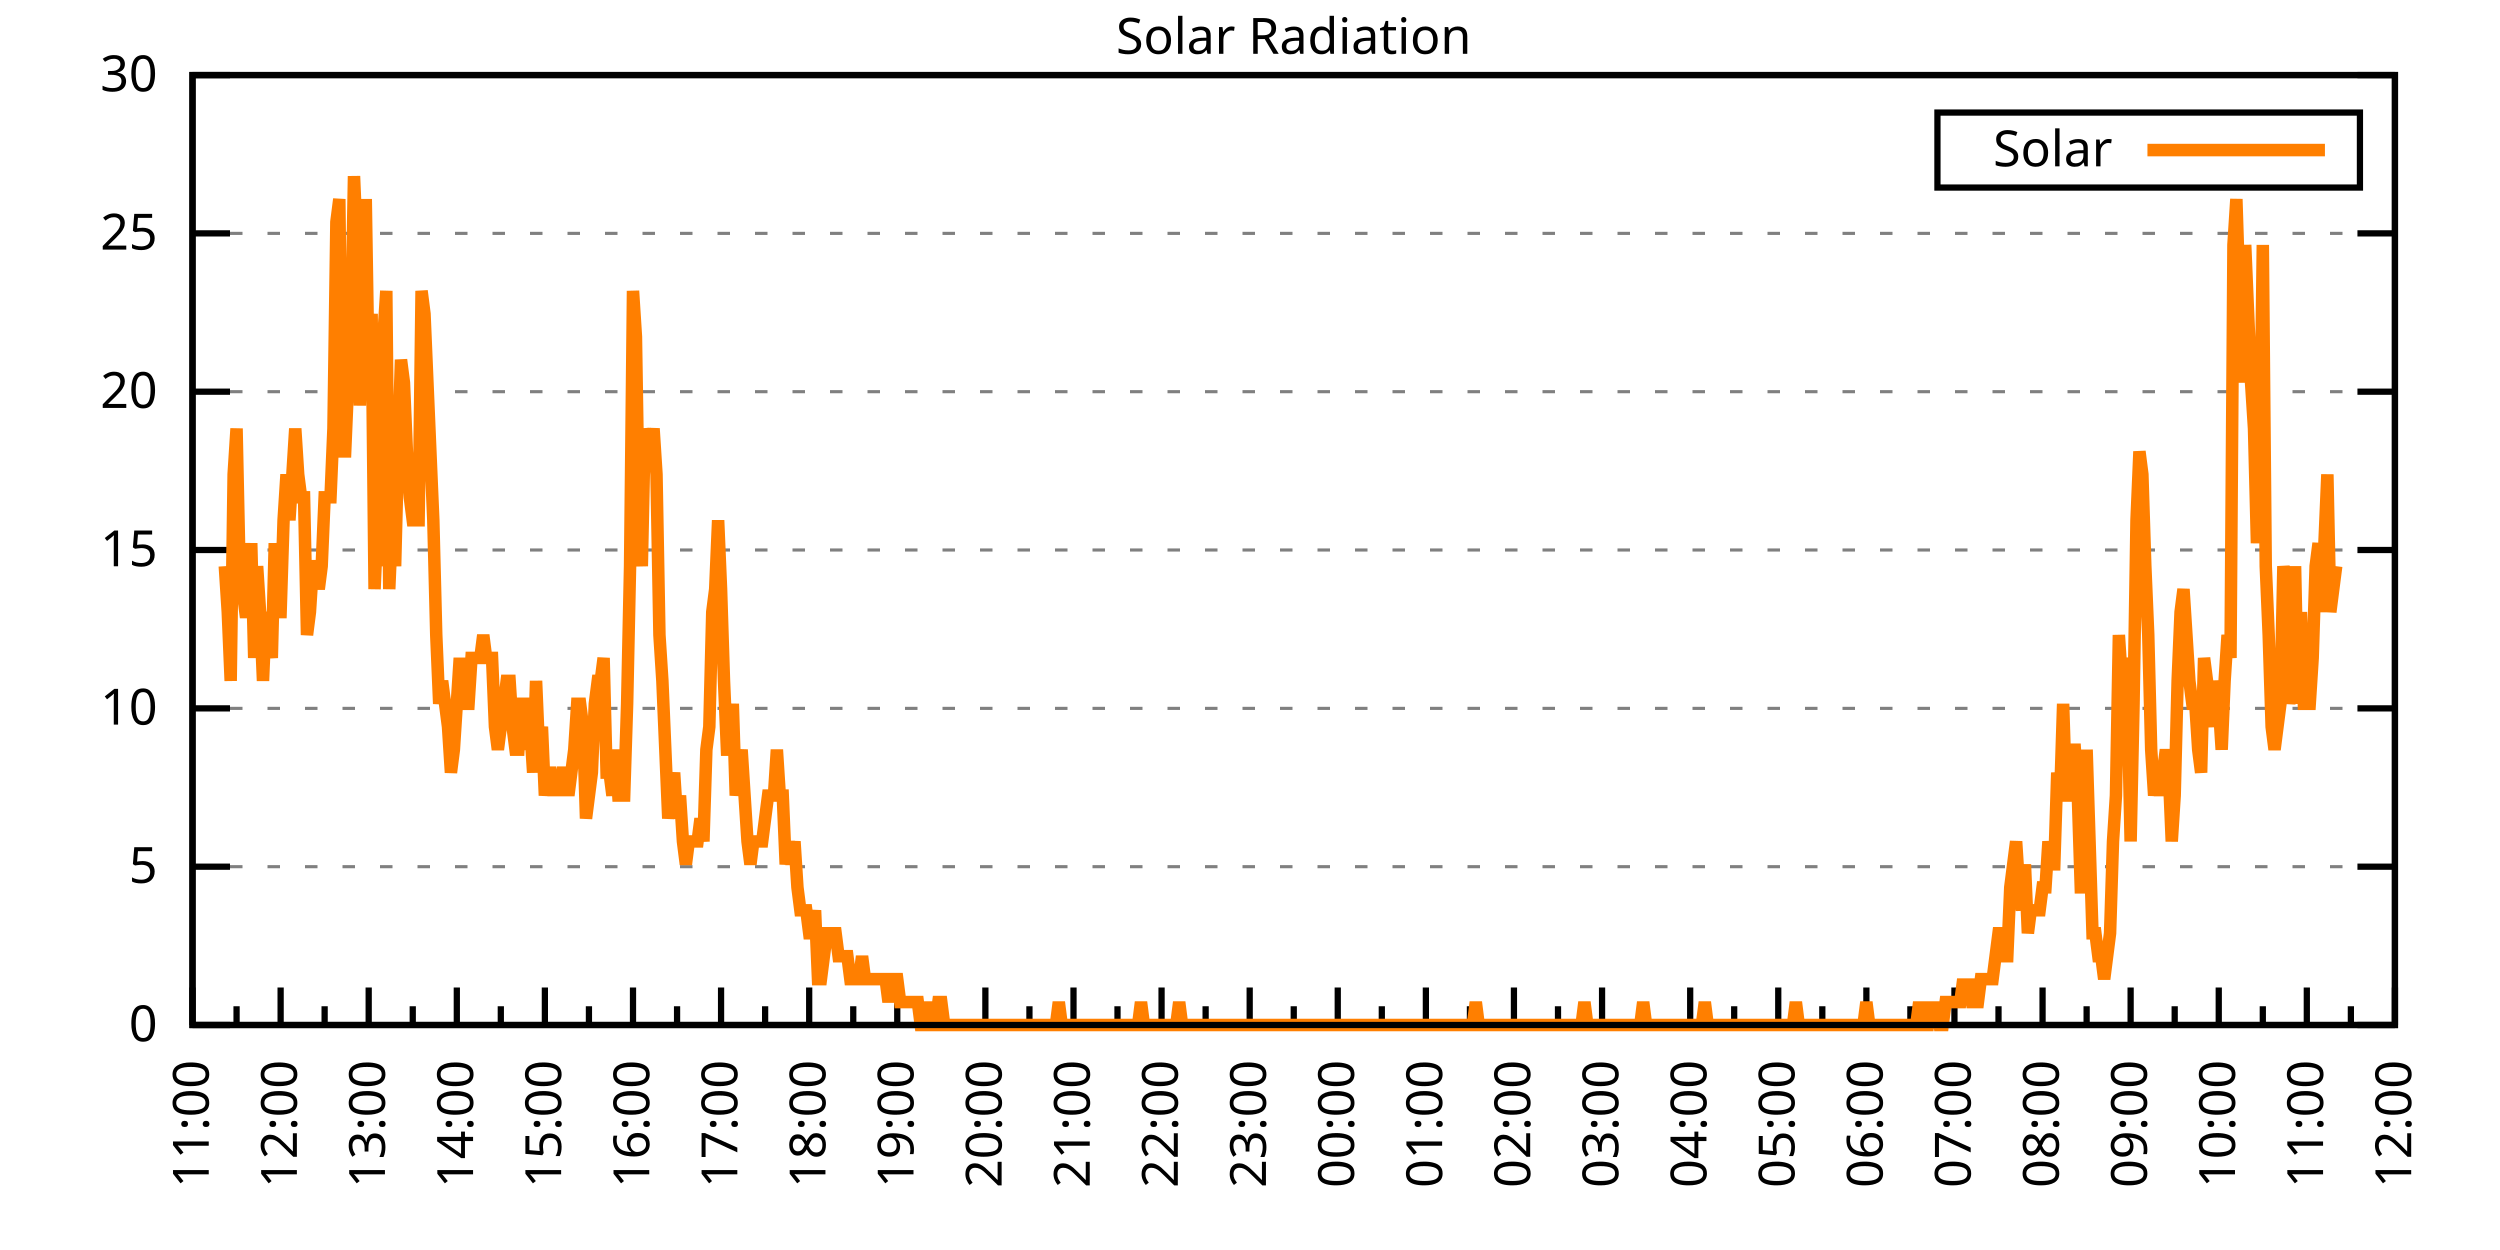
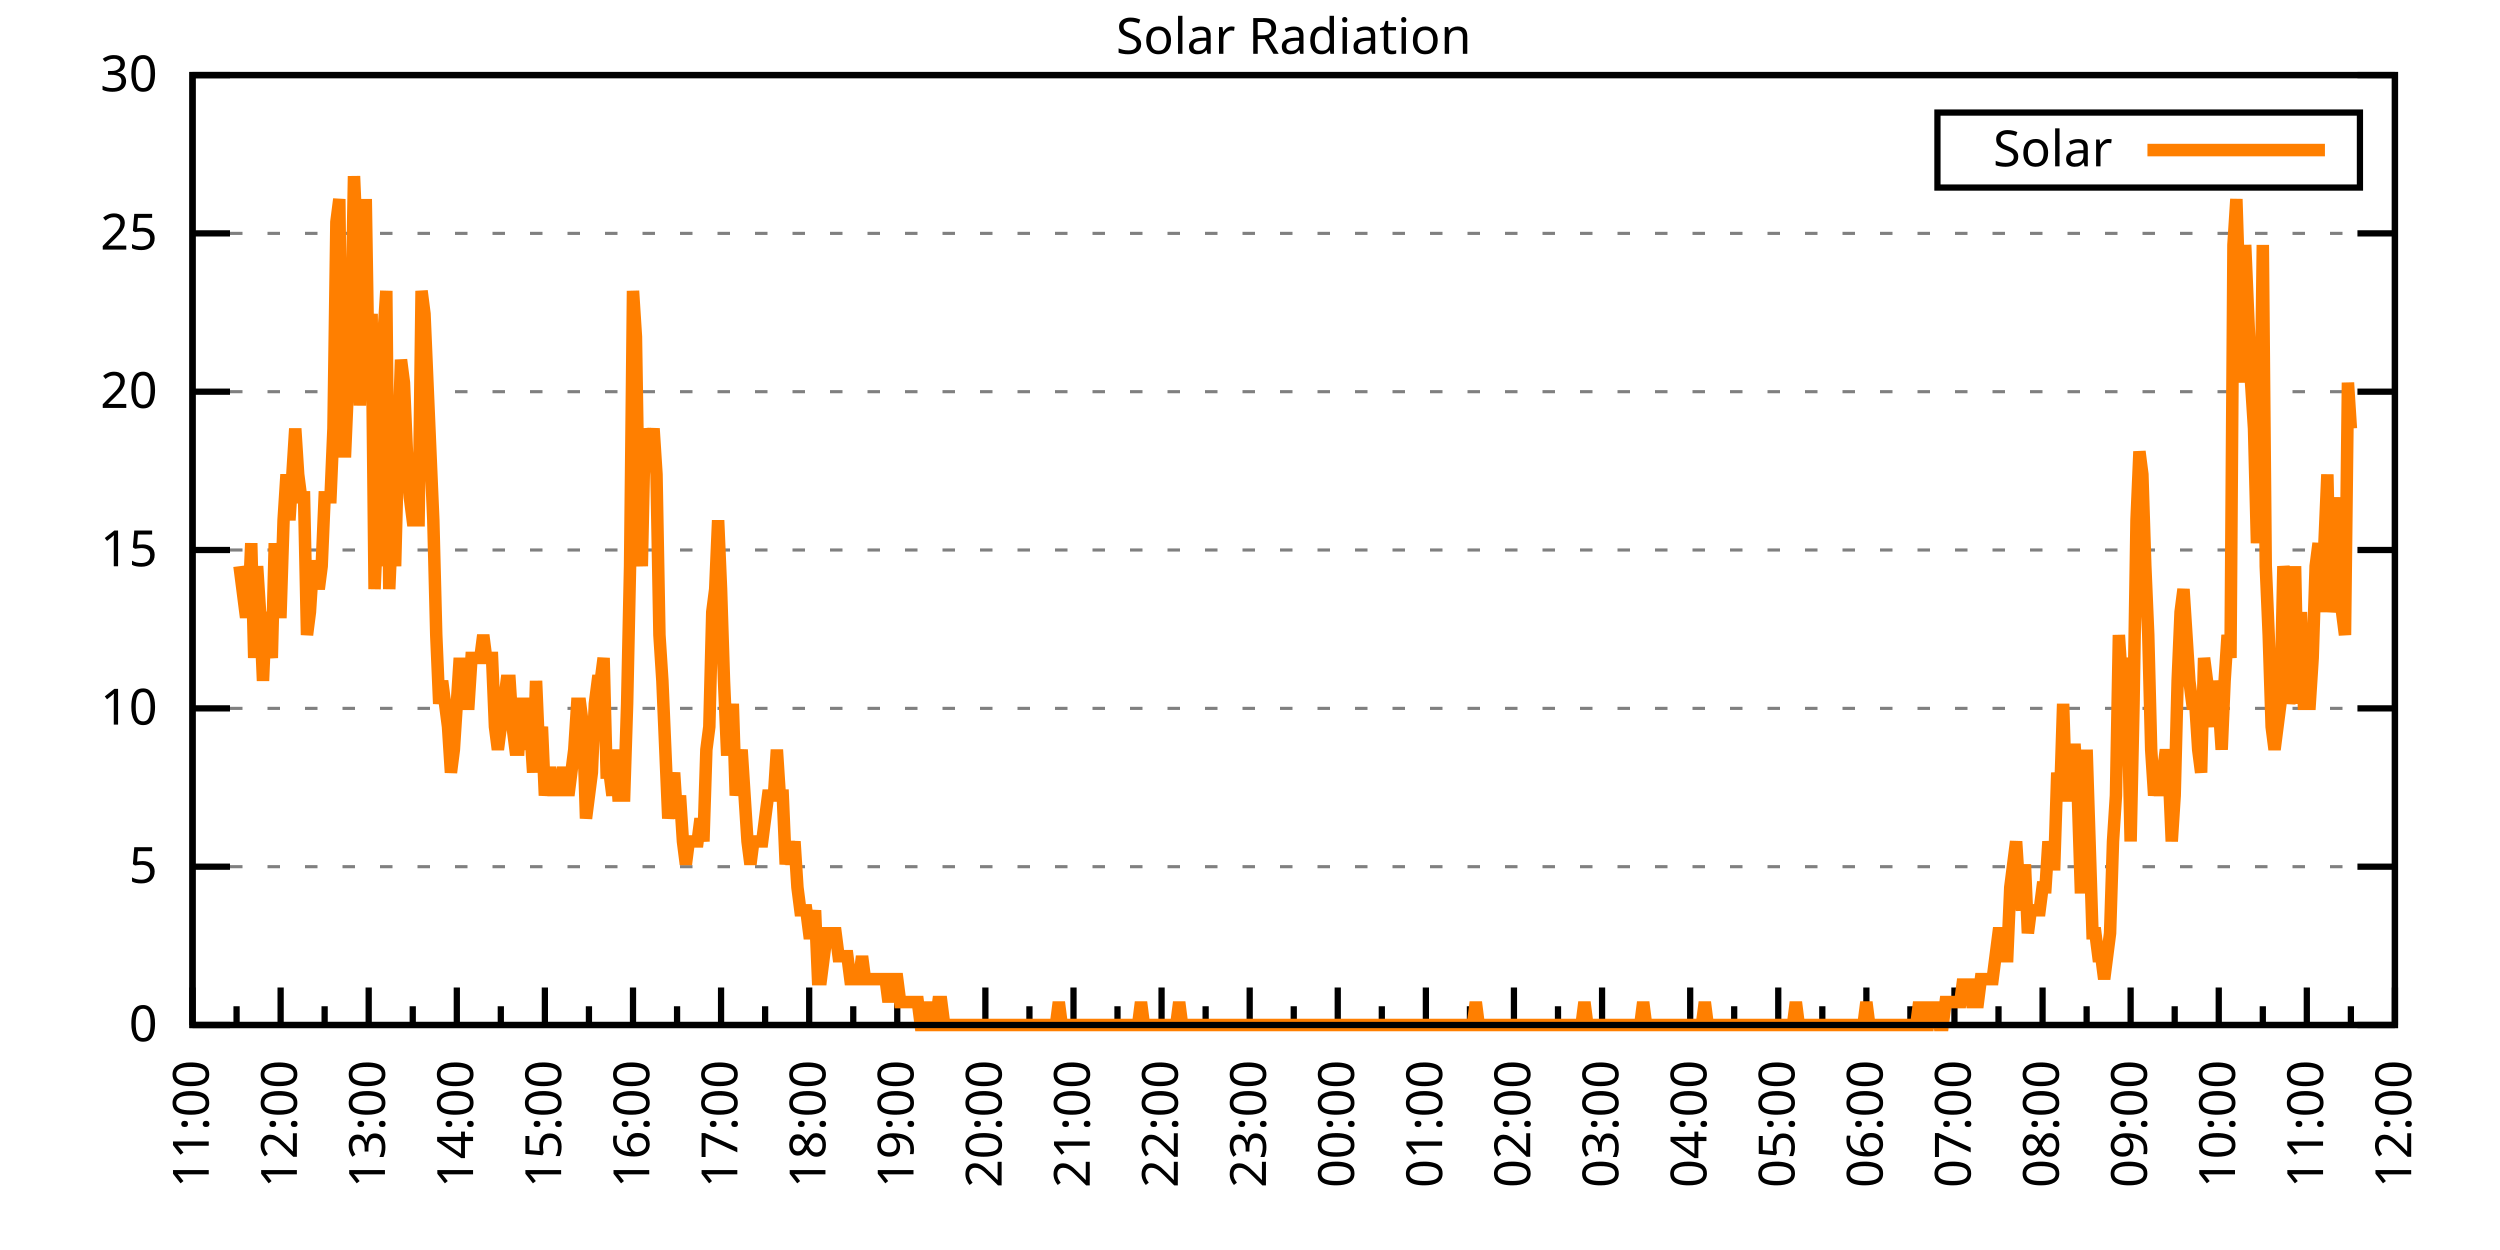
<svg xmlns="http://www.w3.org/2000/svg" xmlns:xlink="http://www.w3.org/1999/xlink" width="400" height="200" viewBox="0 0 400 200">
  <g id="gnuplot_canvas">
    <rect x="0" y="0" width="400" height="200" fill="none" />
    <defs>
      <circle id="gpDot" r="0.5" stroke-width="0.5" stroke="currentColor" />
      <path id="gpPt0" stroke-width="0.333" stroke="currentColor" d="M-1,0 h2 M0,-1 v2" />
      <path id="gpPt1" stroke-width="0.333" stroke="currentColor" d="M-1,-1 L1,1 M1,-1 L-1,1" />
      <path id="gpPt2" stroke-width="0.333" stroke="currentColor" d="M-1,0 L1,0 M0,-1 L0,1 M-1,-1 L1,1 M-1,1 L1,-1" />
      <rect id="gpPt3" stroke-width="0.333" stroke="currentColor" x="-1" y="-1" width="2" height="2" />
      <rect id="gpPt4" stroke-width="0.333" stroke="currentColor" fill="currentColor" x="-1" y="-1" width="2" height="2" />
      <circle id="gpPt5" stroke-width="0.333" stroke="currentColor" cx="0" cy="0" r="1" />
      <use xlink:href="#gpPt5" id="gpPt6" fill="currentColor" stroke="none" />
      <path id="gpPt7" stroke-width="0.333" stroke="currentColor" d="M0,-1.33 L-1.33,0.67 L1.33,0.67 z" />
      <use xlink:href="#gpPt7" id="gpPt8" fill="currentColor" stroke="none" />
      <use xlink:href="#gpPt7" id="gpPt9" stroke="currentColor" transform="rotate(180)" />
      <use xlink:href="#gpPt9" id="gpPt10" fill="currentColor" stroke="none" />
      <use xlink:href="#gpPt3" id="gpPt11" stroke="currentColor" transform="rotate(45)" />
      <use xlink:href="#gpPt11" id="gpPt12" fill="currentColor" stroke="none" />
      <path id="gpPt13" stroke-width="0.333" stroke="currentColor" d="M0,1.330 L1.265,0.411 L0.782,-1.067 L-0.782,-1.076 L-1.265,0.411 z" />
      <use xlink:href="#gpPt13" id="gpPt14" fill="currentColor" stroke="none" />
      <filter id="textbox" filterUnits="objectBoundingBox" x="0" y="0" height="1" width="1">
        <feFlood flood-color="white" flood-opacity="1" result="bgnd" />
        <feComposite in="SourceGraphic" in2="bgnd" operator="atop" />
      </filter>
      <filter id="greybox" filterUnits="objectBoundingBox" x="0" y="0" height="1" width="1">
        <feFlood flood-color="lightgrey" flood-opacity="1" result="grey" />
        <feComposite in="SourceGraphic" in2="grey" operator="atop" />
      </filter>
    </defs>
    <g fill="none" color="white" stroke="currentColor" stroke-width="1.00" stroke-linecap="butt" stroke-linejoin="miter">
</g>
    <g fill="none" color="black" stroke="currentColor" stroke-width="1.00" stroke-linecap="butt" stroke-linejoin="miter">
      <g stroke="none" shape-rendering="crispEdges">
        <polygon fill="rgb(255, 255, 255)" points="30.80,164.00 383.18,164.00 383.18,12.02 30.80,12.02 " />
      </g>
    </g>
    <g fill="none" color="black" stroke="currentColor" stroke-width="1.00" stroke-linecap="butt" stroke-linejoin="miter">
</g>
    <g fill="none" color="black" stroke="black" stroke-width="0.50" stroke-linecap="butt" stroke-linejoin="miter">
</g>
    <g fill="none" color="gray" stroke="currentColor" stroke-width="0.50" stroke-linecap="butt" stroke-linejoin="miter">
      <path stroke="gray" stroke-dasharray="2,4" class="gridline" d="M30.80,164.00 L383.19,164.00  " />
    </g>
    <g fill="none" color="gray" stroke="gray" stroke-width="1.00" stroke-linecap="butt" stroke-linejoin="miter">
</g>
    <g fill="none" color="black" stroke="currentColor" stroke-width="1.00" stroke-linecap="butt" stroke-linejoin="miter">
      <path stroke="black" d="M30.80,164.00 L36.80,164.00 M383.19,164.00 L377.19,164.00  " />
      <g transform="translate(25.20,166.60)" stroke="none" fill="black" font-family="Sans" font-size="8.00" text-anchor="end">
        <text>
          <tspan font-family="Sans"> 0</tspan>
        </text>
      </g>
    </g>
    <g fill="none" color="black" stroke="currentColor" stroke-width="1.00" stroke-linecap="butt" stroke-linejoin="miter">
</g>
    <g fill="none" color="black" stroke="black" stroke-width="0.50" stroke-linecap="butt" stroke-linejoin="miter">
</g>
    <g fill="none" color="gray" stroke="currentColor" stroke-width="0.50" stroke-linecap="butt" stroke-linejoin="miter">
      <path stroke="gray" stroke-dasharray="2,4" class="gridline" d="M30.80,138.67 L383.19,138.67  " />
    </g>
    <g fill="none" color="gray" stroke="gray" stroke-width="1.00" stroke-linecap="butt" stroke-linejoin="miter">
</g>
    <g fill="none" color="black" stroke="currentColor" stroke-width="1.00" stroke-linecap="butt" stroke-linejoin="miter">
      <path stroke="black" d="M30.80,138.67 L36.80,138.67 M383.19,138.67 L377.19,138.67  " />
      <g transform="translate(25.20,141.27)" stroke="none" fill="black" font-family="Sans" font-size="8.00" text-anchor="end">
        <text>
          <tspan font-family="Sans"> 5</tspan>
        </text>
      </g>
    </g>
    <g fill="none" color="black" stroke="currentColor" stroke-width="1.00" stroke-linecap="butt" stroke-linejoin="miter">
</g>
    <g fill="none" color="black" stroke="black" stroke-width="0.50" stroke-linecap="butt" stroke-linejoin="miter">
</g>
    <g fill="none" color="gray" stroke="currentColor" stroke-width="0.50" stroke-linecap="butt" stroke-linejoin="miter">
      <path stroke="gray" stroke-dasharray="2,4" class="gridline" d="M30.80,113.34 L383.19,113.34  " />
    </g>
    <g fill="none" color="gray" stroke="gray" stroke-width="1.00" stroke-linecap="butt" stroke-linejoin="miter">
</g>
    <g fill="none" color="black" stroke="currentColor" stroke-width="1.00" stroke-linecap="butt" stroke-linejoin="miter">
      <path stroke="black" d="M30.80,113.34 L36.80,113.34 M383.19,113.34 L377.19,113.34  " />
      <g transform="translate(25.20,115.94)" stroke="none" fill="black" font-family="Sans" font-size="8.00" text-anchor="end">
        <text>
          <tspan font-family="Sans"> 10</tspan>
        </text>
      </g>
    </g>
    <g fill="none" color="black" stroke="currentColor" stroke-width="1.00" stroke-linecap="butt" stroke-linejoin="miter">
</g>
    <g fill="none" color="black" stroke="black" stroke-width="0.50" stroke-linecap="butt" stroke-linejoin="miter">
</g>
    <g fill="none" color="gray" stroke="currentColor" stroke-width="0.50" stroke-linecap="butt" stroke-linejoin="miter">
      <path stroke="gray" stroke-dasharray="2,4" class="gridline" d="M30.80,88.00 L383.19,88.00  " />
    </g>
    <g fill="none" color="gray" stroke="gray" stroke-width="1.00" stroke-linecap="butt" stroke-linejoin="miter">
</g>
    <g fill="none" color="black" stroke="currentColor" stroke-width="1.00" stroke-linecap="butt" stroke-linejoin="miter">
      <path stroke="black" d="M30.80,88.00 L36.80,88.00 M383.19,88.00 L377.19,88.00  " />
      <g transform="translate(25.20,90.60)" stroke="none" fill="black" font-family="Sans" font-size="8.00" text-anchor="end">
        <text>
          <tspan font-family="Sans"> 15</tspan>
        </text>
      </g>
    </g>
    <g fill="none" color="black" stroke="currentColor" stroke-width="1.00" stroke-linecap="butt" stroke-linejoin="miter">
</g>
    <g fill="none" color="black" stroke="black" stroke-width="0.50" stroke-linecap="butt" stroke-linejoin="miter">
</g>
    <g fill="none" color="gray" stroke="currentColor" stroke-width="0.50" stroke-linecap="butt" stroke-linejoin="miter">
      <path stroke="gray" stroke-dasharray="2,4" class="gridline" d="M30.80,62.67 L383.19,62.67  " />
    </g>
    <g fill="none" color="gray" stroke="gray" stroke-width="1.00" stroke-linecap="butt" stroke-linejoin="miter">
</g>
    <g fill="none" color="black" stroke="currentColor" stroke-width="1.00" stroke-linecap="butt" stroke-linejoin="miter">
      <path stroke="black" d="M30.80,62.67 L36.80,62.67 M383.19,62.67 L377.19,62.67  " />
      <g transform="translate(25.20,65.27)" stroke="none" fill="black" font-family="Sans" font-size="8.00" text-anchor="end">
        <text>
          <tspan font-family="Sans"> 20</tspan>
        </text>
      </g>
    </g>
    <g fill="none" color="black" stroke="currentColor" stroke-width="1.00" stroke-linecap="butt" stroke-linejoin="miter">
</g>
    <g fill="none" color="black" stroke="black" stroke-width="0.50" stroke-linecap="butt" stroke-linejoin="miter">
</g>
    <g fill="none" color="gray" stroke="currentColor" stroke-width="0.50" stroke-linecap="butt" stroke-linejoin="miter">
      <path stroke="gray" stroke-dasharray="2,4" class="gridline" d="M30.80,37.34 L383.19,37.34  " />
    </g>
    <g fill="none" color="gray" stroke="gray" stroke-width="1.00" stroke-linecap="butt" stroke-linejoin="miter">
</g>
    <g fill="none" color="black" stroke="currentColor" stroke-width="1.00" stroke-linecap="butt" stroke-linejoin="miter">
      <path stroke="black" d="M30.80,37.34 L36.80,37.34 M383.19,37.34 L377.19,37.34  " />
      <g transform="translate(25.20,39.94)" stroke="none" fill="black" font-family="Sans" font-size="8.00" text-anchor="end">
        <text>
          <tspan font-family="Sans"> 25</tspan>
        </text>
      </g>
    </g>
    <g fill="none" color="black" stroke="currentColor" stroke-width="1.00" stroke-linecap="butt" stroke-linejoin="miter">
</g>
    <g fill="none" color="black" stroke="black" stroke-width="0.50" stroke-linecap="butt" stroke-linejoin="miter">
</g>
    <g fill="none" color="gray" stroke="currentColor" stroke-width="0.50" stroke-linecap="butt" stroke-linejoin="miter">
      <path stroke="gray" stroke-dasharray="2,4" class="gridline" d="M30.80,12.01 L383.19,12.01  " />
    </g>
    <g fill="none" color="gray" stroke="gray" stroke-width="1.00" stroke-linecap="butt" stroke-linejoin="miter">
</g>
    <g fill="none" color="black" stroke="currentColor" stroke-width="1.00" stroke-linecap="butt" stroke-linejoin="miter">
      <path stroke="black" d="M30.80,12.01 L36.80,12.01 M383.19,12.01 L377.19,12.01  " />
      <g transform="translate(25.20,14.61)" stroke="none" fill="black" font-family="Sans" font-size="8.00" text-anchor="end">
        <text>
          <tspan font-family="Sans"> 30</tspan>
        </text>
      </g>
    </g>
    <g fill="none" color="black" stroke="currentColor" stroke-width="1.00" stroke-linecap="butt" stroke-linejoin="miter">
      <path stroke="black" d="M30.80,164.00 L30.80,158.00  " />
      <g transform="translate(33.40,169.60) rotate(270)" stroke="none" fill="black" font-family="Sans" font-size="8.00" text-anchor="end">
        <text>
          <tspan font-family="Sans">11:00</tspan>
        </text>
      </g>
    </g>
    <g fill="none" color="black" stroke="currentColor" stroke-width="1.00" stroke-linecap="butt" stroke-linejoin="miter">
      <path stroke="black" d="M37.85,164.00 L37.85,161.00 M44.90,164.00 L44.90,158.00  " />
      <g transform="translate(47.50,169.60) rotate(270)" stroke="none" fill="black" font-family="Sans" font-size="8.00" text-anchor="end">
        <text>
          <tspan font-family="Sans">12:00</tspan>
        </text>
      </g>
    </g>
    <g fill="none" color="black" stroke="currentColor" stroke-width="1.00" stroke-linecap="butt" stroke-linejoin="miter">
      <path stroke="black" d="M51.94,164.00 L51.94,161.00 M58.99,164.00 L58.99,158.00  " />
      <g transform="translate(61.59,169.60) rotate(270)" stroke="none" fill="black" font-family="Sans" font-size="8.00" text-anchor="end">
        <text>
          <tspan font-family="Sans">13:00</tspan>
        </text>
      </g>
    </g>
    <g fill="none" color="black" stroke="currentColor" stroke-width="1.00" stroke-linecap="butt" stroke-linejoin="miter">
      <path stroke="black" d="M66.04,164.00 L66.04,161.00 M73.09,164.00 L73.09,158.00  " />
      <g transform="translate(75.69,169.60) rotate(270)" stroke="none" fill="black" font-family="Sans" font-size="8.00" text-anchor="end">
        <text>
          <tspan font-family="Sans">14:00</tspan>
        </text>
      </g>
    </g>
    <g fill="none" color="black" stroke="currentColor" stroke-width="1.00" stroke-linecap="butt" stroke-linejoin="miter">
      <path stroke="black" d="M80.13,164.00 L80.13,161.00 M87.18,164.00 L87.18,158.00  " />
      <g transform="translate(89.78,169.60) rotate(270)" stroke="none" fill="black" font-family="Sans" font-size="8.00" text-anchor="end">
        <text>
          <tspan font-family="Sans">15:00</tspan>
        </text>
      </g>
    </g>
    <g fill="none" color="black" stroke="currentColor" stroke-width="1.00" stroke-linecap="butt" stroke-linejoin="miter">
      <path stroke="black" d="M94.23,164.00 L94.23,161.00 M101.28,164.00 L101.28,158.00  " />
      <g transform="translate(103.88,169.60) rotate(270)" stroke="none" fill="black" font-family="Sans" font-size="8.00" text-anchor="end">
        <text>
          <tspan font-family="Sans">16:00</tspan>
        </text>
      </g>
    </g>
    <g fill="none" color="black" stroke="currentColor" stroke-width="1.00" stroke-linecap="butt" stroke-linejoin="miter">
      <path stroke="black" d="M108.33,164.00 L108.33,161.00 M115.37,164.00 L115.37,158.00  " />
      <g transform="translate(117.97,169.60) rotate(270)" stroke="none" fill="black" font-family="Sans" font-size="8.00" text-anchor="end">
        <text>
          <tspan font-family="Sans">17:00</tspan>
        </text>
      </g>
    </g>
    <g fill="none" color="black" stroke="currentColor" stroke-width="1.00" stroke-linecap="butt" stroke-linejoin="miter">
      <path stroke="black" d="M122.42,164.00 L122.42,161.00 M129.47,164.00 L129.47,158.00  " />
      <g transform="translate(132.07,169.60) rotate(270)" stroke="none" fill="black" font-family="Sans" font-size="8.00" text-anchor="end">
        <text>
          <tspan font-family="Sans">18:00</tspan>
        </text>
      </g>
    </g>
    <g fill="none" color="black" stroke="currentColor" stroke-width="1.00" stroke-linecap="butt" stroke-linejoin="miter">
      <path stroke="black" d="M136.52,164.00 L136.52,161.00 M143.56,164.00 L143.56,158.00  " />
      <g transform="translate(146.16,169.60) rotate(270)" stroke="none" fill="black" font-family="Sans" font-size="8.00" text-anchor="end">
        <text>
          <tspan font-family="Sans">19:00</tspan>
        </text>
      </g>
    </g>
    <g fill="none" color="black" stroke="currentColor" stroke-width="1.00" stroke-linecap="butt" stroke-linejoin="miter">
      <path stroke="black" d="M150.61,164.00 L150.61,161.00 M157.66,164.00 L157.66,158.00  " />
      <g transform="translate(160.26,169.60) rotate(270)" stroke="none" fill="black" font-family="Sans" font-size="8.00" text-anchor="end">
        <text>
          <tspan font-family="Sans">20:00</tspan>
        </text>
      </g>
    </g>
    <g fill="none" color="black" stroke="currentColor" stroke-width="1.00" stroke-linecap="butt" stroke-linejoin="miter">
      <path stroke="black" d="M164.71,164.00 L164.71,161.00 M171.76,164.00 L171.76,158.00  " />
      <g transform="translate(174.36,169.60) rotate(270)" stroke="none" fill="black" font-family="Sans" font-size="8.00" text-anchor="end">
        <text>
          <tspan font-family="Sans">21:00</tspan>
        </text>
      </g>
    </g>
    <g fill="none" color="black" stroke="currentColor" stroke-width="1.00" stroke-linecap="butt" stroke-linejoin="miter">
      <path stroke="black" d="M178.80,164.00 L178.80,161.00 M185.85,164.00 L185.85,158.00  " />
      <g transform="translate(188.45,169.60) rotate(270)" stroke="none" fill="black" font-family="Sans" font-size="8.00" text-anchor="end">
        <text>
          <tspan font-family="Sans">22:00</tspan>
        </text>
      </g>
    </g>
    <g fill="none" color="black" stroke="currentColor" stroke-width="1.00" stroke-linecap="butt" stroke-linejoin="miter">
      <path stroke="black" d="M192.90,164.00 L192.90,161.00 M199.95,164.00 L199.95,158.00  " />
      <g transform="translate(202.55,169.60) rotate(270)" stroke="none" fill="black" font-family="Sans" font-size="8.00" text-anchor="end">
        <text>
          <tspan font-family="Sans">23:00</tspan>
        </text>
      </g>
    </g>
    <g fill="none" color="black" stroke="currentColor" stroke-width="1.00" stroke-linecap="butt" stroke-linejoin="miter">
      <path stroke="black" d="M207.00,164.00 L207.00,161.00 M214.04,164.00 L214.04,158.00  " />
      <g transform="translate(216.64,169.60) rotate(270)" stroke="none" fill="black" font-family="Sans" font-size="8.00" text-anchor="end">
        <text>
          <tspan font-family="Sans">00:00</tspan>
        </text>
      </g>
    </g>
    <g fill="none" color="black" stroke="currentColor" stroke-width="1.00" stroke-linecap="butt" stroke-linejoin="miter">
      <path stroke="black" d="M221.09,164.00 L221.09,161.00 M228.14,164.00 L228.14,158.00  " />
      <g transform="translate(230.74,169.60) rotate(270)" stroke="none" fill="black" font-family="Sans" font-size="8.00" text-anchor="end">
        <text>
          <tspan font-family="Sans">01:00</tspan>
        </text>
      </g>
    </g>
    <g fill="none" color="black" stroke="currentColor" stroke-width="1.00" stroke-linecap="butt" stroke-linejoin="miter">
      <path stroke="black" d="M235.19,164.00 L235.19,161.00 M242.23,164.00 L242.23,158.00  " />
      <g transform="translate(244.83,169.60) rotate(270)" stroke="none" fill="black" font-family="Sans" font-size="8.00" text-anchor="end">
        <text>
          <tspan font-family="Sans">02:00</tspan>
        </text>
      </g>
    </g>
    <g fill="none" color="black" stroke="currentColor" stroke-width="1.00" stroke-linecap="butt" stroke-linejoin="miter">
      <path stroke="black" d="M249.28,164.00 L249.28,161.00 M256.33,164.00 L256.33,158.00  " />
      <g transform="translate(258.93,169.60) rotate(270)" stroke="none" fill="black" font-family="Sans" font-size="8.00" text-anchor="end">
        <text>
          <tspan font-family="Sans">03:00</tspan>
        </text>
      </g>
    </g>
    <g fill="none" color="black" stroke="currentColor" stroke-width="1.00" stroke-linecap="butt" stroke-linejoin="miter">
      <path stroke="black" d="M263.38,164.00 L263.38,161.00 M270.43,164.00 L270.43,158.00  " />
      <g transform="translate(273.03,169.60) rotate(270)" stroke="none" fill="black" font-family="Sans" font-size="8.00" text-anchor="end">
        <text>
          <tspan font-family="Sans">04:00</tspan>
        </text>
      </g>
    </g>
    <g fill="none" color="black" stroke="currentColor" stroke-width="1.00" stroke-linecap="butt" stroke-linejoin="miter">
      <path stroke="black" d="M277.47,164.00 L277.47,161.00 M284.52,164.00 L284.52,158.00  " />
      <g transform="translate(287.12,169.60) rotate(270)" stroke="none" fill="black" font-family="Sans" font-size="8.00" text-anchor="end">
        <text>
          <tspan font-family="Sans">05:00</tspan>
        </text>
      </g>
    </g>
    <g fill="none" color="black" stroke="currentColor" stroke-width="1.00" stroke-linecap="butt" stroke-linejoin="miter">
      <path stroke="black" d="M291.57,164.00 L291.57,161.00 M298.62,164.00 L298.62,158.00  " />
      <g transform="translate(301.22,169.60) rotate(270)" stroke="none" fill="black" font-family="Sans" font-size="8.00" text-anchor="end">
        <text>
          <tspan font-family="Sans">06:00</tspan>
        </text>
      </g>
    </g>
    <g fill="none" color="black" stroke="currentColor" stroke-width="1.00" stroke-linecap="butt" stroke-linejoin="miter">
      <path stroke="black" d="M305.66,164.00 L305.66,161.00 M312.71,164.00 L312.71,158.00  " />
      <g transform="translate(315.31,169.60) rotate(270)" stroke="none" fill="black" font-family="Sans" font-size="8.00" text-anchor="end">
        <text>
          <tspan font-family="Sans">07:00</tspan>
        </text>
      </g>
    </g>
    <g fill="none" color="black" stroke="currentColor" stroke-width="1.00" stroke-linecap="butt" stroke-linejoin="miter">
      <path stroke="black" d="M319.76,164.00 L319.76,161.00 M326.81,164.00 L326.81,158.00  " />
      <g transform="translate(329.41,169.60) rotate(270)" stroke="none" fill="black" font-family="Sans" font-size="8.00" text-anchor="end">
        <text>
          <tspan font-family="Sans">08:00</tspan>
        </text>
      </g>
    </g>
    <g fill="none" color="black" stroke="currentColor" stroke-width="1.00" stroke-linecap="butt" stroke-linejoin="miter">
      <path stroke="black" d="M333.86,164.00 L333.86,161.00 M340.90,164.00 L340.90,158.00  " />
      <g transform="translate(343.50,169.60) rotate(270)" stroke="none" fill="black" font-family="Sans" font-size="8.00" text-anchor="end">
        <text>
          <tspan font-family="Sans">09:00</tspan>
        </text>
      </g>
    </g>
    <g fill="none" color="black" stroke="currentColor" stroke-width="1.00" stroke-linecap="butt" stroke-linejoin="miter">
      <path stroke="black" d="M347.95,164.00 L347.95,161.00 M355.00,164.00 L355.00,158.00  " />
      <g transform="translate(357.60,169.60) rotate(270)" stroke="none" fill="black" font-family="Sans" font-size="8.00" text-anchor="end">
        <text>
          <tspan font-family="Sans">10:00</tspan>
        </text>
      </g>
    </g>
    <g fill="none" color="black" stroke="currentColor" stroke-width="1.00" stroke-linecap="butt" stroke-linejoin="miter">
      <path stroke="black" d="M362.05,164.00 L362.05,161.00 M369.09,164.00 L369.09,158.00  " />
      <g transform="translate(371.69,169.60) rotate(270)" stroke="none" fill="black" font-family="Sans" font-size="8.00" text-anchor="end">
        <text>
          <tspan font-family="Sans">11:00</tspan>
        </text>
      </g>
    </g>
    <g fill="none" color="black" stroke="currentColor" stroke-width="1.00" stroke-linecap="butt" stroke-linejoin="miter">
      <path stroke="black" d="M376.14,164.00 L376.14,161.00 M383.19,164.00 L383.19,158.00  " />
      <g transform="translate(385.79,169.60) rotate(270)" stroke="none" fill="black" font-family="Sans" font-size="8.00" text-anchor="end">
        <text>
          <tspan font-family="Sans">12:00</tspan>
        </text>
      </g>
    </g>
    <g fill="none" color="black" stroke="currentColor" stroke-width="1.00" stroke-linecap="butt" stroke-linejoin="miter">
</g>
    <g fill="none" color="black" stroke="currentColor" stroke-width="1.00" stroke-linecap="butt" stroke-linejoin="miter">
      <path stroke="black" d="M30.80,12.01 L30.80,164.00 L383.19,164.00 L383.19,12.01 L30.80,12.01 Z  " />
    </g>
    <g fill="none" color="black" stroke="currentColor" stroke-width="1.00" stroke-linecap="butt" stroke-linejoin="miter">
      <g transform="translate(6.80,88.01) rotate(270)" stroke="none" fill="black" font-family="Sans" font-size="8.00" text-anchor="middle">
        <text />
      </g>
    </g>
    <g fill="none" color="black" stroke="currentColor" stroke-width="1.00" stroke-linecap="butt" stroke-linejoin="miter">
</g>
    <g fill="none" color="black" stroke="currentColor" stroke-width="1.00" stroke-linecap="butt" stroke-linejoin="miter">
      <path stroke="black" d="M309.99,30.01 L309.99,18.01 L377.59,18.01 L377.59,30.01 L309.99,30.01 Z  " />
    </g>
    <g id="Solar_Radiation_plot_1">
      <g fill="none" color="white" stroke="black" stroke-width="2.00" stroke-linecap="butt" stroke-linejoin="miter">
</g>
      <g fill="none" color="black" stroke="currentColor" stroke-width="2.00" stroke-linecap="butt" stroke-linejoin="miter">
        <g transform="translate(337.99,26.61)" stroke="none" fill="black" font-family="Sans" font-size="8.00" text-anchor="end">
          <text>
            <tspan font-family="Sans">Solar</tspan>
          </text>
        </g>
      </g>
      <g fill="none" color="black" stroke="currentColor" stroke-width="2.00" stroke-linecap="butt" stroke-linejoin="miter">
-         <path stroke="rgb(255, 127,   0)" d="M343.59,24.01 L371.99,24.01 M35.97,90.59 L36.44,97.93 L36.91,108.94 L37.38,75.90 L37.85,68.56 L38.32,90.59   L38.79,94.26 L39.26,97.93 L39.73,97.93 L40.20,86.91 L40.67,105.27 L41.14,90.59 L41.61,97.93 L42.08,108.94   L42.55,97.93 L43.02,101.60 L43.49,105.27 L43.96,86.91 L44.43,97.93 L44.90,97.93 L45.37,83.24 L45.84,75.90   L46.31,83.24 L46.78,75.90 L47.24,68.56 L47.71,75.90 L48.18,79.57 L48.65,79.57 L49.12,101.60 L49.59,97.93   L50.06,90.59 L50.53,90.59 L51.00,94.26 L51.47,90.59 L51.94,79.57 L52.41,79.57 L52.88,79.57 L53.35,68.56   L53.82,35.52 L54.29,31.85 L54.76,72.23 L55.23,72.23 L55.70,61.22 L56.17,53.88 L56.64,28.18 L57.11,39.19   L57.58,64.89 L58.05,50.21 L58.52,31.85 L58.99,61.22 L59.46,50.21 L59.93,94.26 L60.40,83.24 L60.87,90.59   L61.34,53.88 L61.81,46.54 L62.28,94.26 L62.75,83.24 L63.22,90.59 L63.69,72.23 L64.16,57.55 L64.63,61.22   L65.10,72.23 L65.57,79.57 L66.04,83.24 L66.51,83.24 L66.98,83.24 L67.45,46.54 L67.92,50.21 L68.39,61.22   L68.86,72.23 L69.33,83.24 L69.80,101.60 L70.27,112.61 L70.74,108.94 L71.21,112.61 L71.68,116.28 L72.15,123.62   L72.62,119.95 L73.09,112.61 L73.56,105.27 L74.03,112.61 L74.50,112.61 L74.97,112.61 L75.44,105.27 L75.91,105.27   L76.38,105.27 L76.85,105.27 L77.32,101.60 L77.79,105.27 L78.26,105.27 L78.73,105.27 L79.19,116.28 L79.66,119.95   L80.13,116.28 L80.60,112.61 L81.07,108.94 L81.54,108.94 L82.01,116.28 L82.48,119.95 L82.95,119.95 L83.42,112.61   L83.89,112.61 L84.36,119.95 L84.83,116.28 L85.30,123.62 L85.77,108.94 L86.24,119.95 L86.71,116.28 L87.18,127.29   L87.65,123.62 L88.12,123.62 L88.59,127.29 L89.06,123.62 L89.53,127.29 L90.00,123.62 L90.47,123.62 L90.94,127.29   L91.41,123.62 L91.88,119.95 L92.35,112.61 L92.82,112.61 L93.29,116.28 L93.76,130.96 L94.23,127.29 L94.70,123.62   L95.17,112.61 L95.64,108.94 L96.11,108.94 L96.58,105.27 L97.05,123.62 L97.52,123.62 L97.99,127.29 L98.46,119.95   L98.93,127.29 L99.40,127.29 L99.87,127.29 L100.34,112.61 L100.81,90.59 L101.28,46.54 L101.75,53.88 L102.22,83.24   L102.69,90.59 L103.16,68.56 L103.63,72.23 L104.10,72.23 L104.57,68.56 L105.04,75.90 L105.51,101.60 L105.98,108.94   L106.45,119.95 L106.92,130.96 L107.39,127.29 L107.86,123.62 L108.33,130.96 L108.80,127.29 L109.27,134.63 L109.74,138.30   L110.21,134.63 L110.68,134.63 L111.14,134.63 L111.61,134.63 L112.08,130.96 L112.55,134.63 L113.02,119.95 L113.49,116.28   L113.96,97.93 L114.43,94.26 L114.90,83.24 L115.37,94.26 L115.84,108.94 L116.31,119.95 L116.78,119.95 L117.25,112.61   L117.72,127.29 L118.19,123.62 L118.66,119.95 L119.13,127.29 L119.60,134.63 L120.07,138.30 L120.54,134.63 L121.01,134.63   L121.48,134.63 L121.95,134.63 L122.42,130.96 L122.89,127.29 L123.36,127.29 L123.83,127.29 L124.30,119.95 L124.77,127.29   L125.24,127.29 L125.71,138.30 L126.18,134.63 L126.65,138.30 L127.12,134.63 L127.59,141.98 L128.06,145.65 L128.53,145.65   L129.00,145.65 L129.47,149.32 L129.94,149.32 L130.41,145.65 L130.88,156.66 L131.35,156.66 L131.82,152.99 L132.29,149.32   L132.76,149.32 L133.23,149.32 L133.70,149.32 L134.17,152.99 L134.64,152.99 L135.11,152.99 L135.58,152.99 L136.05,156.66   L136.52,156.66 L136.99,156.66 L137.46,156.66 L137.93,152.99 L138.40,156.66 L138.87,156.66 L139.34,156.66 L139.81,156.66   L140.28,156.66 L140.75,156.66 L141.22,156.66 L141.69,156.66 L142.16,160.33 L142.63,156.66 L143.09,156.66 L143.56,156.66   L144.03,160.33 L144.50,160.33 L144.97,160.33 L145.44,160.33 L145.91,160.33 L146.38,160.33 L146.85,160.33 L147.32,164.00   L147.79,164.00 L148.26,164.00 L148.73,160.33 L149.20,164.00 L149.67,164.00 L150.14,160.33 L150.61,160.33 L151.08,164.00   L151.55,164.00 L152.02,164.00 L152.49,164.00 L152.96,164.00 L153.43,164.00 L153.90,164.00 L154.37,164.00 L154.84,164.00   L155.31,164.00 L155.78,164.00 L156.25,164.00 L156.72,164.00 L157.19,164.00 L157.66,164.00 L158.13,164.00 L158.60,164.00   L159.07,164.00 L159.54,164.00 L160.01,164.00 L160.48,164.00 L160.95,164.00 L161.42,164.00 L161.89,164.00 L162.36,164.00   L162.83,164.00 L163.30,164.00 L163.77,164.00 L164.24,164.00 L164.71,164.00 L165.18,164.00 L165.65,164.00 L166.12,164.00   L166.59,164.00 L167.06,164.00 L167.53,164.00 L168.00,164.00 L168.47,164.00 L168.94,164.00 L169.41,160.33 L169.88,164.00   L170.35,164.00 L170.82,164.00 L171.29,164.00 L171.76,164.00 L172.23,164.00 L172.70,164.00 L173.17,164.00 L173.64,164.00   L174.11,164.00 L174.58,164.00 L175.04,164.00 L175.51,164.00 L175.98,164.00 L176.45,164.00 L176.92,164.00 L177.39,164.00   L177.86,164.00 L178.33,164.00 L178.80,164.00 L179.27,164.00 L179.74,164.00 L180.21,164.00 L180.68,164.00 L181.15,164.00   L181.62,164.00 L182.09,164.00 L182.56,160.33 L183.03,164.00 L183.50,164.00 L183.97,164.00 L184.44,164.00 L184.91,164.00   L185.38,164.00 L185.85,164.00 L186.32,164.00 L186.79,164.00 L187.26,164.00 L187.73,164.00 L188.20,164.00 L188.67,160.33   L189.14,164.00 L189.61,164.00 L190.08,164.00 L190.55,164.00 L191.02,164.00 L191.49,164.00 L191.96,164.00 L192.43,164.00   L192.90,164.00 L193.37,164.00 L193.84,164.00 L194.31,164.00 L194.78,164.00 L195.25,164.00 L195.72,164.00 L196.19,164.00   L196.66,164.00 L197.13,164.00 L197.60,164.00 L198.07,164.00 L198.54,164.00 L199.01,164.00 L199.48,164.00 L199.95,164.00   L200.42,164.00 L200.89,164.00 L201.36,164.00 L201.83,164.00 L202.30,164.00 L202.77,164.00 L203.24,164.00 L203.71,164.00   L204.18,164.00 L204.65,164.00 L205.12,164.00 L205.59,164.00 L206.06,164.00 L206.53,164.00 L207.00,164.00 L207.46,164.00   L207.93,164.00 L208.40,164.00 L208.87,164.00 L209.34,164.00 L209.81,164.00 L210.28,164.00 L210.75,164.00 L211.22,164.00   L211.69,164.00 L212.16,164.00 L212.63,164.00 L213.10,164.00 L213.57,164.00 L214.04,164.00 L214.51,164.00 L214.98,164.00   L215.45,164.00 L215.92,164.00 L216.39,164.00 L216.86,164.00 L217.33,164.00 L217.80,164.00 L218.27,164.00 L218.74,164.00   L219.21,164.00 L219.68,164.00 L220.15,164.00 L220.62,164.00 L221.09,164.00 L221.56,164.00 L222.03,164.00 L222.50,164.00   L222.97,164.00 L223.44,164.00 L223.91,164.00 L224.38,164.00 L224.85,164.00 L225.32,164.00 L225.79,164.00 L226.26,164.00   L226.73,164.00 L227.20,164.00 L227.67,164.00 L228.14,164.00 L228.61,164.00 L229.08,164.00 L229.55,164.00 L230.02,164.00   L230.49,164.00 L230.96,164.00 L231.43,164.00 L231.90,164.00 L232.37,164.00 L232.84,164.00 L233.31,164.00 L233.78,164.00   L234.25,164.00 L234.72,164.00 L235.19,164.00 L235.66,164.00 L236.13,160.33 L236.60,164.00 L237.07,164.00 L237.54,164.00   L238.01,164.00 L238.48,164.00 L238.95,164.00 L239.41,164.00 L239.88,164.00 L240.35,164.00 L240.82,164.00 L241.29,164.00   L241.76,164.00 L242.23,164.00 L242.70,164.00 L243.17,164.00 L243.64,164.00 L244.11,164.00 L244.58,164.00 L245.05,164.00   L245.52,164.00 L245.99,164.00 L246.46,164.00 L246.93,164.00 L247.40,164.00 L247.87,164.00 L248.34,164.00 L248.81,164.00   L249.28,164.00 L249.75,164.00 L250.22,164.00 L250.69,164.00 L251.16,164.00 L251.63,164.00 L252.10,164.00 L252.57,164.00   L253.04,164.00 L253.51,160.33 L253.98,164.00 L254.45,164.00 L254.92,164.00 L255.39,164.00 L255.86,164.00 L256.33,164.00   L256.80,164.00 L257.27,164.00 L257.74,164.00 L258.21,164.00 L258.68,164.00 L259.15,164.00 L259.62,164.00 L260.09,164.00   L260.56,164.00 L261.03,164.00 L261.50,164.00 L261.97,164.00 L262.44,164.00 L262.91,160.33 L263.38,164.00 L263.85,164.00   L264.32,164.00 L264.79,164.00 L265.26,164.00 L265.73,164.00 L266.20,164.00 L266.67,164.00 L267.14,164.00 L267.61,164.00   L268.08,164.00 L268.55,164.00 L269.02,164.00 L269.49,164.00 L269.96,164.00 L270.43,164.00 L270.90,164.00 L271.36,164.00   L271.83,164.00 L272.30,164.00 L272.77,160.33 L273.24,164.00 L273.71,164.00 L274.18,164.00 L274.65,164.00 L275.12,164.00   L275.59,164.00 L276.06,164.00 L276.53,164.00 L277.00,164.00 L277.47,164.00 L277.94,164.00 L278.41,164.00 L278.88,164.00   L279.35,164.00 L279.82,164.00 L280.29,164.00 L280.76,164.00 L281.23,164.00 L281.70,164.00 L282.17,164.00 L282.64,164.00   L283.11,164.00 L283.58,164.00 L284.05,164.00 L284.52,164.00 L284.99,164.00 L285.46,164.00 L285.93,164.00 L286.40,164.00   L286.87,164.00 L287.34,160.33 L287.81,164.00 L288.28,164.00 L288.75,164.00 L289.22,164.00 L289.69,164.00 L290.16,164.00   L290.63,164.00 L291.10,164.00 L291.57,164.00 L292.04,164.00 L292.51,164.00 L292.98,164.00 L293.45,164.00 L293.92,164.00   L294.39,164.00 L294.86,164.00 L295.33,164.00 L295.80,164.00 L296.27,164.00 L296.74,164.00 L297.21,164.00 L297.68,164.00   L298.15,164.00 L298.62,160.33 L299.09,164.00 L299.56,164.00 L300.03,164.00 L300.50,164.00 L300.97,164.00 L301.44,164.00   L301.91,164.00 L302.38,164.00 L302.85,164.00 L303.31,164.00 L303.78,164.00 L304.25,164.00 L304.72,164.00 L305.19,164.00   L305.66,164.00 L306.13,164.00 L306.60,164.00 L307.07,160.33 L307.54,164.00 L308.01,164.00 L308.48,164.00 L308.95,160.33   L309.42,164.00 L309.89,160.33 L310.36,164.00 L310.83,164.00 L311.30,160.33 L311.77,160.33 L312.24,160.33 L312.71,160.33   L313.18,160.33 L313.65,160.33 L314.12,156.66 L314.59,160.33 L315.06,156.66 L315.53,160.33 L316.00,160.33 L316.47,160.33   L316.94,156.66 L317.41,156.66 L317.88,156.66 L318.35,156.66 L318.82,156.66 L319.29,152.99 L319.76,149.32 L320.23,149.32   L320.70,152.99 L321.17,152.99 L321.64,141.98 L322.11,138.30 L322.58,134.63 L323.05,141.98 L323.52,145.65 L323.99,138.30   L324.46,149.32 L324.93,145.65 L325.40,145.65 L325.87,145.65 L326.34,145.65 L326.81,141.98 L327.28,141.98 L327.75,134.63   L328.22,138.30 L328.69,138.30 L329.16,123.62 L329.63,127.29 L330.10,112.61 L330.57,127.29 L331.04,127.29 L331.51,119.95   L331.98,119.95 L332.45,127.29 L332.92,141.98 L333.39,141.98 L333.86,119.95 L334.33,134.63 L334.80,149.32 L335.26,149.32   L335.73,152.99 L336.20,152.99 L336.67,156.66 L337.14,152.99 L337.61,149.32 L338.08,134.63 L338.55,127.29 L339.02,101.60   L339.49,108.94 L339.96,105.27 L340.43,112.61 L340.90,134.63 L341.37,112.61 L341.84,83.24 L342.31,72.23 L342.78,75.90   L343.25,90.59 L343.72,101.60 L344.19,119.95 L344.66,127.29 L345.13,123.62 L345.60,127.29 L346.07,123.62 L346.54,119.95   L347.01,123.62 L347.48,134.63 L347.95,127.29 L348.42,108.94 L348.89,97.93 L349.36,94.26 L349.83,101.60 L350.30,108.94   L350.77,112.61 L351.24,112.61 L351.71,119.95 L352.18,123.62 L352.65,105.27 L353.12,108.94 L353.59,112.61 L354.06,116.28   L354.53,108.94 L355.00,112.61 L355.47,119.95 L355.94,108.94 L356.41,101.60 L356.88,105.27 L357.35,39.19 L357.82,31.85   L358.29,46.54 L358.76,61.22 L359.23,39.19 L359.70,50.21 L360.17,61.22 L360.64,68.56 L361.11,86.91 L361.58,75.90   L362.05,39.19 L362.52,90.59 L362.99,101.60 L363.46,116.28 L363.93,119.95 L364.40,116.28 L364.87,112.61 L365.34,90.59   L365.81,94.26 L366.28,112.61 L366.75,108.94 L367.21,90.59 L367.68,112.61 L368.15,97.93 L368.62,112.61 L369.09,112.61   L369.56,112.61 L370.03,105.27 L370.50,90.59 L370.97,86.91 L371.44,97.93 L371.91,86.91 L372.38,75.90 L372.85,97.93   L373.32,94.26 L373.79,90.59  " />
+         <path stroke="rgb(255, 127,   0)" d="M343.59,24.01 L371.99,24.01 M38.32,90.59 L38.79,94.26 L39.26,97.93 L39.73,97.93 L40.20,86.91 L40.67,105.27   L41.14,90.59 L41.61,97.93 L42.08,108.94 L42.55,97.93 L43.02,101.60 L43.49,105.27 L43.96,86.91 L44.43,97.93   L44.90,97.93 L45.37,83.24 L45.84,75.90 L46.31,83.24 L46.78,75.90 L47.24,68.56 L47.71,75.90 L48.18,79.57   L48.65,79.57 L49.12,101.60 L49.59,97.93 L50.06,90.59 L50.53,90.59 L51.00,94.26 L51.47,90.59 L51.94,79.57   L52.41,79.57 L52.88,79.57 L53.35,68.56 L53.82,35.52 L54.29,31.85 L54.76,72.23 L55.23,72.23 L55.70,61.22   L56.17,53.88 L56.64,28.18 L57.11,39.19 L57.58,64.89 L58.05,50.21 L58.52,31.85 L58.99,61.22 L59.46,50.21   L59.93,94.26 L60.40,83.24 L60.87,90.59 L61.34,53.88 L61.81,46.54 L62.28,94.26 L62.75,83.24 L63.22,90.59   L63.69,72.23 L64.16,57.55 L64.63,61.22 L65.10,72.23 L65.57,79.57 L66.04,83.24 L66.51,83.24 L66.98,83.24   L67.45,46.54 L67.92,50.21 L68.39,61.22 L68.86,72.23 L69.33,83.24 L69.80,101.60 L70.27,112.61 L70.74,108.94   L71.21,112.61 L71.68,116.28 L72.15,123.62 L72.62,119.95 L73.09,112.61 L73.56,105.27 L74.03,112.61 L74.50,112.61   L74.97,112.61 L75.44,105.27 L75.91,105.27 L76.38,105.27 L76.85,105.27 L77.32,101.60 L77.79,105.27 L78.26,105.27   L78.73,105.27 L79.19,116.28 L79.66,119.95 L80.13,116.28 L80.60,112.61 L81.07,108.94 L81.54,108.94 L82.01,116.28   L82.48,119.95 L82.95,119.95 L83.42,112.61 L83.89,112.61 L84.36,119.95 L84.83,116.28 L85.30,123.62 L85.77,108.94   L86.24,119.95 L86.71,116.28 L87.18,127.29 L87.65,123.62 L88.12,123.62 L88.59,127.29 L89.06,123.62 L89.53,127.29   L90.00,123.62 L90.47,123.62 L90.94,127.29 L91.41,123.62 L91.88,119.95 L92.35,112.61 L92.82,112.61 L93.29,116.28   L93.76,130.96 L94.23,127.29 L94.70,123.62 L95.17,112.61 L95.64,108.94 L96.11,108.94 L96.58,105.27 L97.05,123.62   L97.52,123.62 L97.99,127.29 L98.46,119.95 L98.93,127.29 L99.40,127.29 L99.87,127.29 L100.34,112.61 L100.81,90.59   L101.28,46.54 L101.75,53.88 L102.22,83.24 L102.69,90.59 L103.16,68.56 L103.63,72.23 L104.10,72.23 L104.57,68.56   L105.04,75.90 L105.51,101.60 L105.98,108.94 L106.45,119.95 L106.92,130.96 L107.39,127.29 L107.86,123.62 L108.33,130.96   L108.80,127.29 L109.27,134.63 L109.74,138.30 L110.21,134.63 L110.68,134.63 L111.14,134.63 L111.61,134.63 L112.08,130.96   L112.55,134.63 L113.02,119.95 L113.49,116.28 L113.96,97.93 L114.43,94.26 L114.90,83.24 L115.37,94.26 L115.84,108.94   L116.31,119.95 L116.78,119.95 L117.25,112.61 L117.72,127.29 L118.19,123.62 L118.66,119.95 L119.13,127.29 L119.60,134.63   L120.07,138.30 L120.54,134.63 L121.01,134.63 L121.48,134.63 L121.95,134.63 L122.42,130.96 L122.89,127.29 L123.36,127.29   L123.83,127.29 L124.30,119.95 L124.77,127.29 L125.24,127.29 L125.71,138.30 L126.18,134.63 L126.65,138.30 L127.12,134.63   L127.59,141.98 L128.06,145.65 L128.53,145.65 L129.00,145.65 L129.47,149.32 L129.94,149.32 L130.41,145.65 L130.88,156.66   L131.35,156.66 L131.82,152.99 L132.29,149.32 L132.76,149.32 L133.23,149.32 L133.70,149.32 L134.17,152.99 L134.64,152.99   L135.11,152.99 L135.58,152.99 L136.05,156.66 L136.52,156.66 L136.99,156.66 L137.46,156.66 L137.93,152.99 L138.40,156.66   L138.87,156.66 L139.34,156.66 L139.81,156.66 L140.28,156.66 L140.75,156.66 L141.22,156.66 L141.69,156.66 L142.16,160.33   L142.63,156.66 L143.09,156.66 L143.56,156.66 L144.03,160.33 L144.50,160.33 L144.97,160.33 L145.44,160.33 L145.91,160.33   L146.38,160.33 L146.85,160.33 L147.32,164.00 L147.79,164.00 L148.26,164.00 L148.73,160.33 L149.20,164.00 L149.67,164.00   L150.14,160.33 L150.61,160.33 L151.08,164.00 L151.55,164.00 L152.02,164.00 L152.49,164.00 L152.96,164.00 L153.43,164.00   L153.90,164.00 L154.37,164.00 L154.84,164.00 L155.31,164.00 L155.78,164.00 L156.25,164.00 L156.72,164.00 L157.19,164.00   L157.66,164.00 L158.13,164.00 L158.60,164.00 L159.07,164.00 L159.54,164.00 L160.01,164.00 L160.48,164.00 L160.95,164.00   L161.42,164.00 L161.89,164.00 L162.36,164.00 L162.83,164.00 L163.30,164.00 L163.77,164.00 L164.24,164.00 L164.71,164.00   L165.18,164.00 L165.65,164.00 L166.12,164.00 L166.59,164.00 L167.06,164.00 L167.53,164.00 L168.00,164.00 L168.47,164.00   L168.94,164.00 L169.41,160.33 L169.88,164.00 L170.35,164.00 L170.82,164.00 L171.29,164.00 L171.76,164.00 L172.23,164.00   L172.70,164.00 L173.17,164.00 L173.64,164.00 L174.11,164.00 L174.58,164.00 L175.04,164.00 L175.51,164.00 L175.98,164.00   L176.45,164.00 L176.92,164.00 L177.39,164.00 L177.86,164.00 L178.33,164.00 L178.80,164.00 L179.27,164.00 L179.74,164.00   L180.21,164.00 L180.68,164.00 L181.15,164.00 L181.62,164.00 L182.09,164.00 L182.56,160.33 L183.03,164.00 L183.50,164.00   L183.97,164.00 L184.44,164.00 L184.91,164.00 L185.38,164.00 L185.85,164.00 L186.32,164.00 L186.79,164.00 L187.26,164.00   L187.73,164.00 L188.20,164.00 L188.67,160.33 L189.14,164.00 L189.61,164.00 L190.08,164.00 L190.55,164.00 L191.02,164.00   L191.49,164.00 L191.96,164.00 L192.43,164.00 L192.90,164.00 L193.37,164.00 L193.84,164.00 L194.31,164.00 L194.78,164.00   L195.25,164.00 L195.72,164.00 L196.19,164.00 L196.66,164.00 L197.13,164.00 L197.60,164.00 L198.07,164.00 L198.54,164.00   L199.01,164.00 L199.48,164.00 L199.95,164.00 L200.42,164.00 L200.89,164.00 L201.36,164.00 L201.83,164.00 L202.30,164.00   L202.77,164.00 L203.24,164.00 L203.71,164.00 L204.18,164.00 L204.65,164.00 L205.12,164.00 L205.59,164.00 L206.06,164.00   L206.53,164.00 L207.00,164.00 L207.46,164.00 L207.93,164.00 L208.40,164.00 L208.87,164.00 L209.34,164.00 L209.81,164.00   L210.28,164.00 L210.75,164.00 L211.22,164.00 L211.69,164.00 L212.16,164.00 L212.63,164.00 L213.10,164.00 L213.57,164.00   L214.04,164.00 L214.51,164.00 L214.98,164.00 L215.45,164.00 L215.92,164.00 L216.39,164.00 L216.86,164.00 L217.33,164.00   L217.80,164.00 L218.27,164.00 L218.74,164.00 L219.21,164.00 L219.68,164.00 L220.15,164.00 L220.62,164.00 L221.09,164.00   L221.56,164.00 L222.03,164.00 L222.50,164.00 L222.97,164.00 L223.44,164.00 L223.91,164.00 L224.38,164.00 L224.85,164.00   L225.32,164.00 L225.79,164.00 L226.26,164.00 L226.73,164.00 L227.20,164.00 L227.67,164.00 L228.14,164.00 L228.61,164.00   L229.08,164.00 L229.55,164.00 L230.02,164.00 L230.49,164.00 L230.96,164.00 L231.43,164.00 L231.90,164.00 L232.37,164.00   L232.84,164.00 L233.31,164.00 L233.78,164.00 L234.25,164.00 L234.72,164.00 L235.19,164.00 L235.66,164.00 L236.13,160.33   L236.60,164.00 L237.07,164.00 L237.54,164.00 L238.01,164.00 L238.48,164.00 L238.95,164.00 L239.41,164.00 L239.88,164.00   L240.35,164.00 L240.82,164.00 L241.29,164.00 L241.76,164.00 L242.23,164.00 L242.70,164.00 L243.17,164.00 L243.64,164.00   L244.11,164.00 L244.58,164.00 L245.05,164.00 L245.52,164.00 L245.99,164.00 L246.46,164.00 L246.93,164.00 L247.40,164.00   L247.87,164.00 L248.34,164.00 L248.81,164.00 L249.28,164.00 L249.75,164.00 L250.22,164.00 L250.69,164.00 L251.16,164.00   L251.63,164.00 L252.10,164.00 L252.57,164.00 L253.04,164.00 L253.51,160.33 L253.98,164.00 L254.45,164.00 L254.92,164.00   L255.39,164.00 L255.86,164.00 L256.33,164.00 L256.80,164.00 L257.27,164.00 L257.74,164.00 L258.21,164.00 L258.68,164.00   L259.15,164.00 L259.62,164.00 L260.09,164.00 L260.56,164.00 L261.03,164.00 L261.50,164.00 L261.97,164.00 L262.44,164.00   L262.91,160.33 L263.38,164.00 L263.85,164.00 L264.32,164.00 L264.79,164.00 L265.26,164.00 L265.73,164.00 L266.20,164.00   L266.67,164.00 L267.14,164.00 L267.61,164.00 L268.08,164.00 L268.55,164.00 L269.02,164.00 L269.49,164.00 L269.96,164.00   L270.43,164.00 L270.90,164.00 L271.36,164.00 L271.83,164.00 L272.30,164.00 L272.77,160.33 L273.24,164.00 L273.71,164.00   L274.18,164.00 L274.65,164.00 L275.12,164.00 L275.59,164.00 L276.06,164.00 L276.53,164.00 L277.00,164.00 L277.47,164.00   L277.94,164.00 L278.41,164.00 L278.88,164.00 L279.35,164.00 L279.82,164.00 L280.29,164.00 L280.76,164.00 L281.23,164.00   L281.70,164.00 L282.17,164.00 L282.64,164.00 L283.11,164.00 L283.58,164.00 L284.05,164.00 L284.52,164.00 L284.99,164.00   L285.46,164.00 L285.93,164.00 L286.40,164.00 L286.87,164.00 L287.34,160.33 L287.81,164.00 L288.28,164.00 L288.75,164.00   L289.22,164.00 L289.69,164.00 L290.16,164.00 L290.63,164.00 L291.10,164.00 L291.57,164.00 L292.04,164.00 L292.51,164.00   L292.98,164.00 L293.45,164.00 L293.92,164.00 L294.39,164.00 L294.86,164.00 L295.33,164.00 L295.80,164.00 L296.27,164.00   L296.74,164.00 L297.21,164.00 L297.68,164.00 L298.15,164.00 L298.62,160.33 L299.09,164.00 L299.56,164.00 L300.03,164.00   L300.50,164.00 L300.97,164.00 L301.44,164.00 L301.91,164.00 L302.38,164.00 L302.85,164.00 L303.31,164.00 L303.78,164.00   L304.25,164.00 L304.72,164.00 L305.19,164.00 L305.66,164.00 L306.13,164.00 L306.60,164.00 L307.07,160.33 L307.54,164.00   L308.01,164.00 L308.48,164.00 L308.95,160.33 L309.42,164.00 L309.89,160.33 L310.36,164.00 L310.83,164.00 L311.30,160.33   L311.77,160.33 L312.24,160.33 L312.71,160.33 L313.18,160.33 L313.65,160.33 L314.12,156.66 L314.59,160.33 L315.06,156.66   L315.53,160.33 L316.00,160.33 L316.47,160.33 L316.94,156.66 L317.41,156.66 L317.88,156.66 L318.35,156.66 L318.82,156.66   L319.29,152.99 L319.76,149.32 L320.23,149.32 L320.70,152.99 L321.17,152.99 L321.64,141.98 L322.11,138.30 L322.58,134.63   L323.05,141.98 L323.52,145.65 L323.99,138.30 L324.46,149.32 L324.93,145.65 L325.40,145.65 L325.87,145.65 L326.34,145.65   L326.81,141.98 L327.28,141.98 L327.75,134.63 L328.22,138.30 L328.69,138.30 L329.16,123.62 L329.63,127.29 L330.10,112.61   L330.57,127.29 L331.04,127.29 L331.51,119.95 L331.98,119.95 L332.45,127.29 L332.92,141.98 L333.39,141.98 L333.86,119.95   L334.33,134.63 L334.80,149.32 L335.26,149.32 L335.73,152.99 L336.20,152.99 L336.67,156.66 L337.14,152.99 L337.61,149.32   L338.08,134.63 L338.55,127.29 L339.02,101.60 L339.49,108.94 L339.96,105.27 L340.43,112.61 L340.90,134.63 L341.37,112.61   L341.84,83.24 L342.31,72.23 L342.78,75.90 L343.25,90.59 L343.72,101.60 L344.19,119.95 L344.66,127.29 L345.13,123.62   L345.60,127.29 L346.07,123.62 L346.54,119.95 L347.01,123.62 L347.48,134.63 L347.95,127.29 L348.42,108.94 L348.89,97.93   L349.36,94.26 L349.83,101.60 L350.30,108.94 L350.77,112.61 L351.24,112.61 L351.71,119.95 L352.18,123.62 L352.65,105.27   L353.12,108.94 L353.59,112.61 L354.06,116.28 L354.53,108.94 L355.00,112.61 L355.47,119.95 L355.94,108.94 L356.41,101.60   L356.88,105.27 L357.35,39.19 L357.82,31.85 L358.29,46.54 L358.76,61.22 L359.23,39.19 L359.70,50.21 L360.17,61.22   L360.64,68.56 L361.11,86.91 L361.58,75.90 L362.05,39.19 L362.52,90.59 L362.99,101.60 L363.46,116.28 L363.93,119.95   L364.40,116.28 L364.87,112.61 L365.34,90.59 L365.81,94.26 L366.28,112.61 L366.75,108.94 L367.21,90.59 L367.68,112.61   L368.15,97.93 L368.62,112.61 L369.09,112.61 L369.56,112.61 L370.03,105.27 L370.50,90.59 L370.97,86.91 L371.44,97.93   L371.91,86.91 L372.38,75.90 L372.85,97.93 L373.32,94.26 L373.79,90.59 L374.26,79.57 L374.73,97.93 L375.20,101.60   L375.67,61.22 L376.14,68.56  " />
      </g>
    </g>
    <g fill="none" color="black" stroke="currentColor" stroke-width="2.00" stroke-linecap="butt" stroke-linejoin="miter">
</g>
    <g fill="none" color="black" stroke="black" stroke-width="1.00" stroke-linecap="butt" stroke-linejoin="miter">
</g>
    <g fill="none" color="black" stroke="currentColor" stroke-width="1.00" stroke-linecap="butt" stroke-linejoin="miter">
      <path stroke="black" d="M30.80,12.01 L30.80,164.00 L383.19,164.00 L383.19,12.01 L30.80,12.01 Z  " />
    </g>
    <g fill="none" color="black" stroke="currentColor" stroke-width="1.00" stroke-linecap="butt" stroke-linejoin="miter">
      <g transform="translate(206.99,8.61)" stroke="none" fill="black" font-family="Sans" font-size="8.00" text-anchor="middle">
        <text>
          <tspan font-family="Sans">Solar Radiation</tspan>
        </text>
      </g>
    </g>
    <g fill="none" color="black" stroke="currentColor" stroke-width="1.00" stroke-linecap="butt" stroke-linejoin="miter">
</g>
  </g>
</svg>
